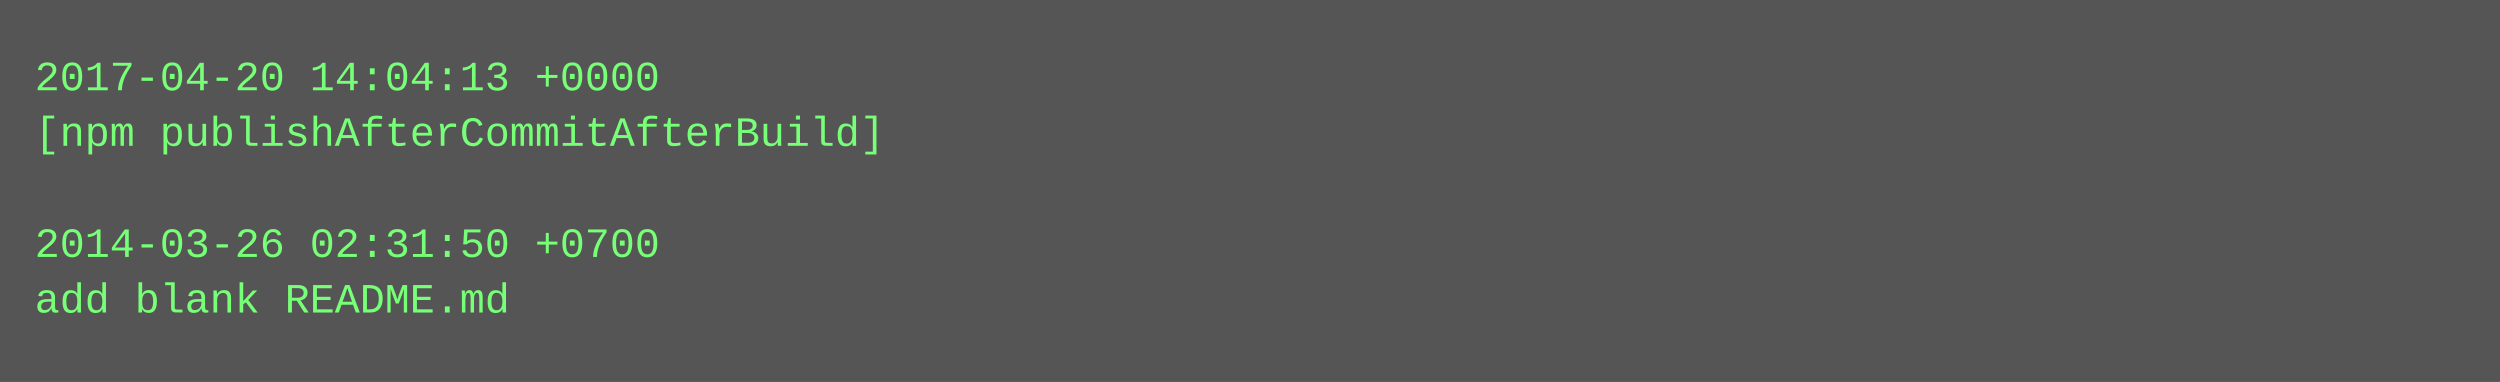
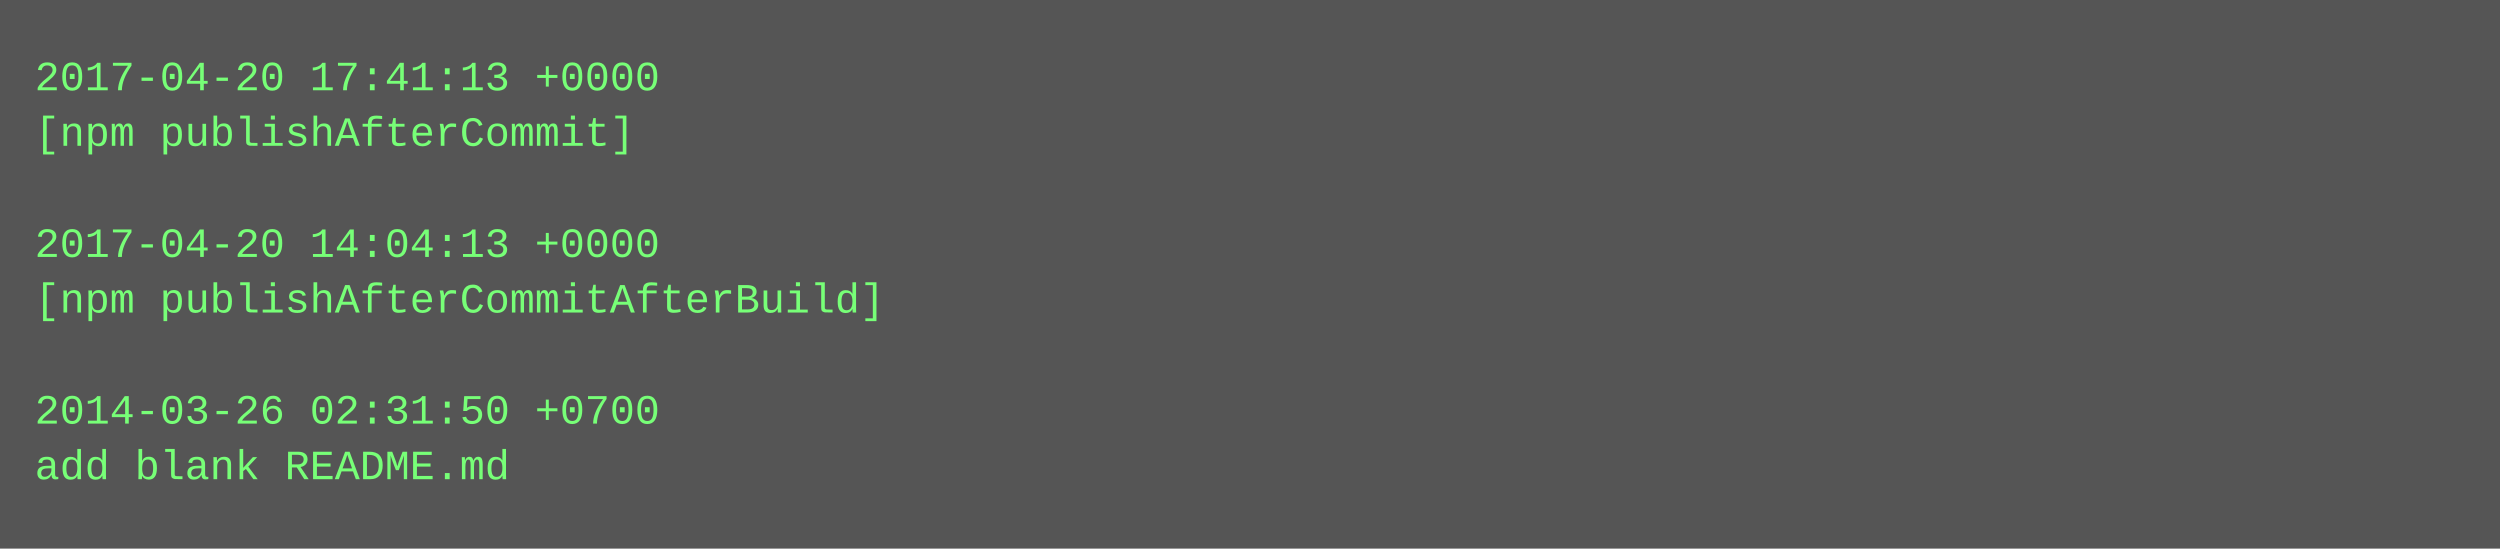
- <svg xmlns="http://www.w3.org/2000/svg" height="110" width="720">
-   <rect height="110" fill="#555" width="720" />
+ <svg xmlns="http://www.w3.org/2000/svg" height="158" width="720">
+   <rect height="158" fill="#555" width="720" />
  <text fill="#7f7" font-family="Courier New" font-size="12" xml:space="preserve">
-     <tspan x="10" y="26">2017-04-20 14:04:13 +0000</tspan>
-     <tspan x="10" y="42">[npm publishAfterCommitAfterBuild]</tspan>
+     <tspan x="10" y="26">2017-04-20 17:41:13 +0000</tspan>
+     <tspan x="10" y="42">[npm publishAfterCommit]</tspan>
    <tspan x="10" y="58" />
-     <tspan x="10" y="74">2014-03-26 02:31:50 +0700</tspan>
-     <tspan x="10" y="90">add blank README.md</tspan>
+     <tspan x="10" y="74">2017-04-20 14:04:13 +0000</tspan>
+     <tspan x="10" y="90">[npm publishAfterCommitAfterBuild]</tspan>
+     <tspan x="10" y="106" />
+     <tspan x="10" y="122">2014-03-26 02:31:50 +0700</tspan>
+     <tspan x="10" y="138">add blank README.md</tspan>
  </text>
</svg>
